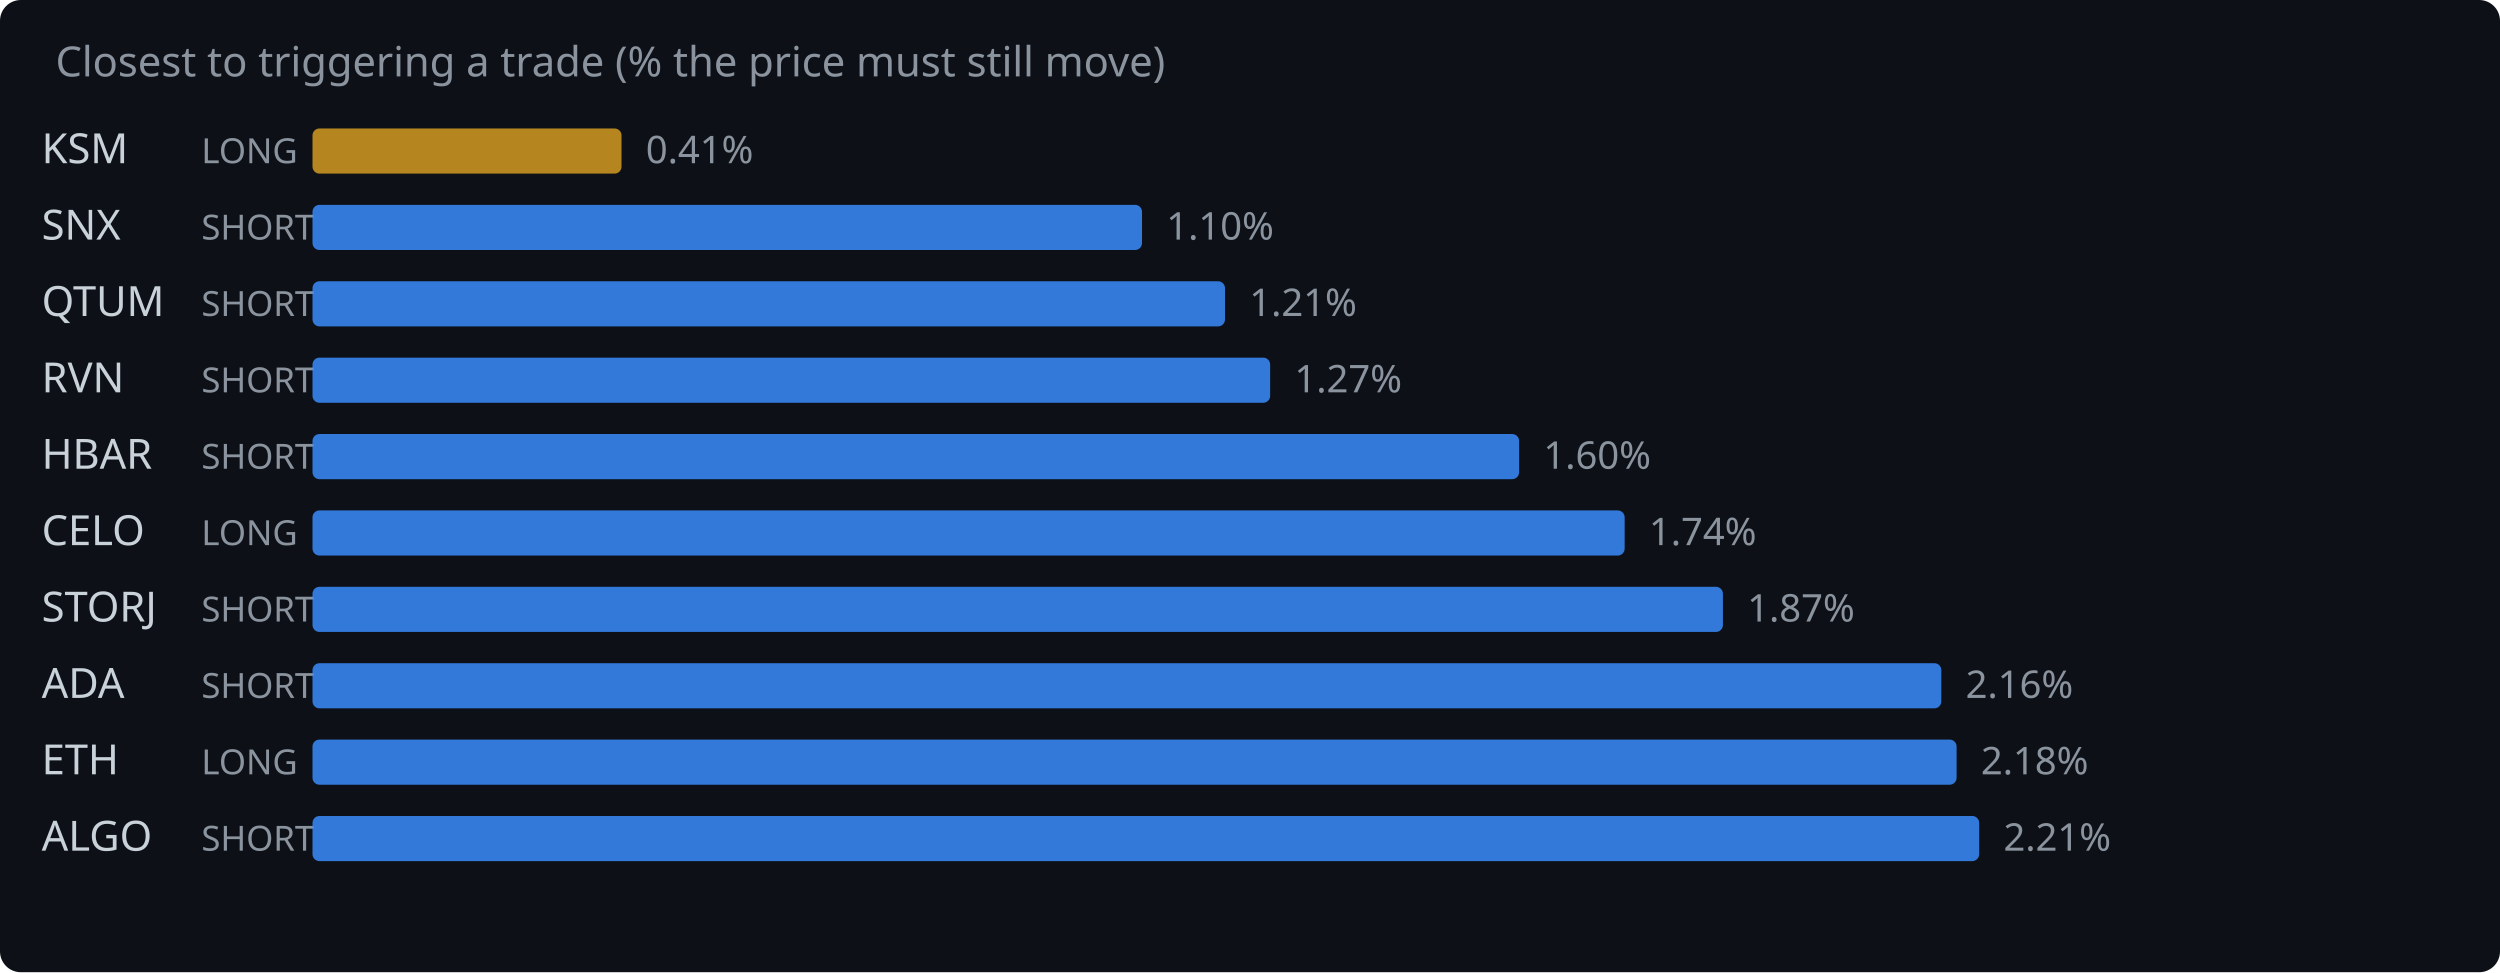
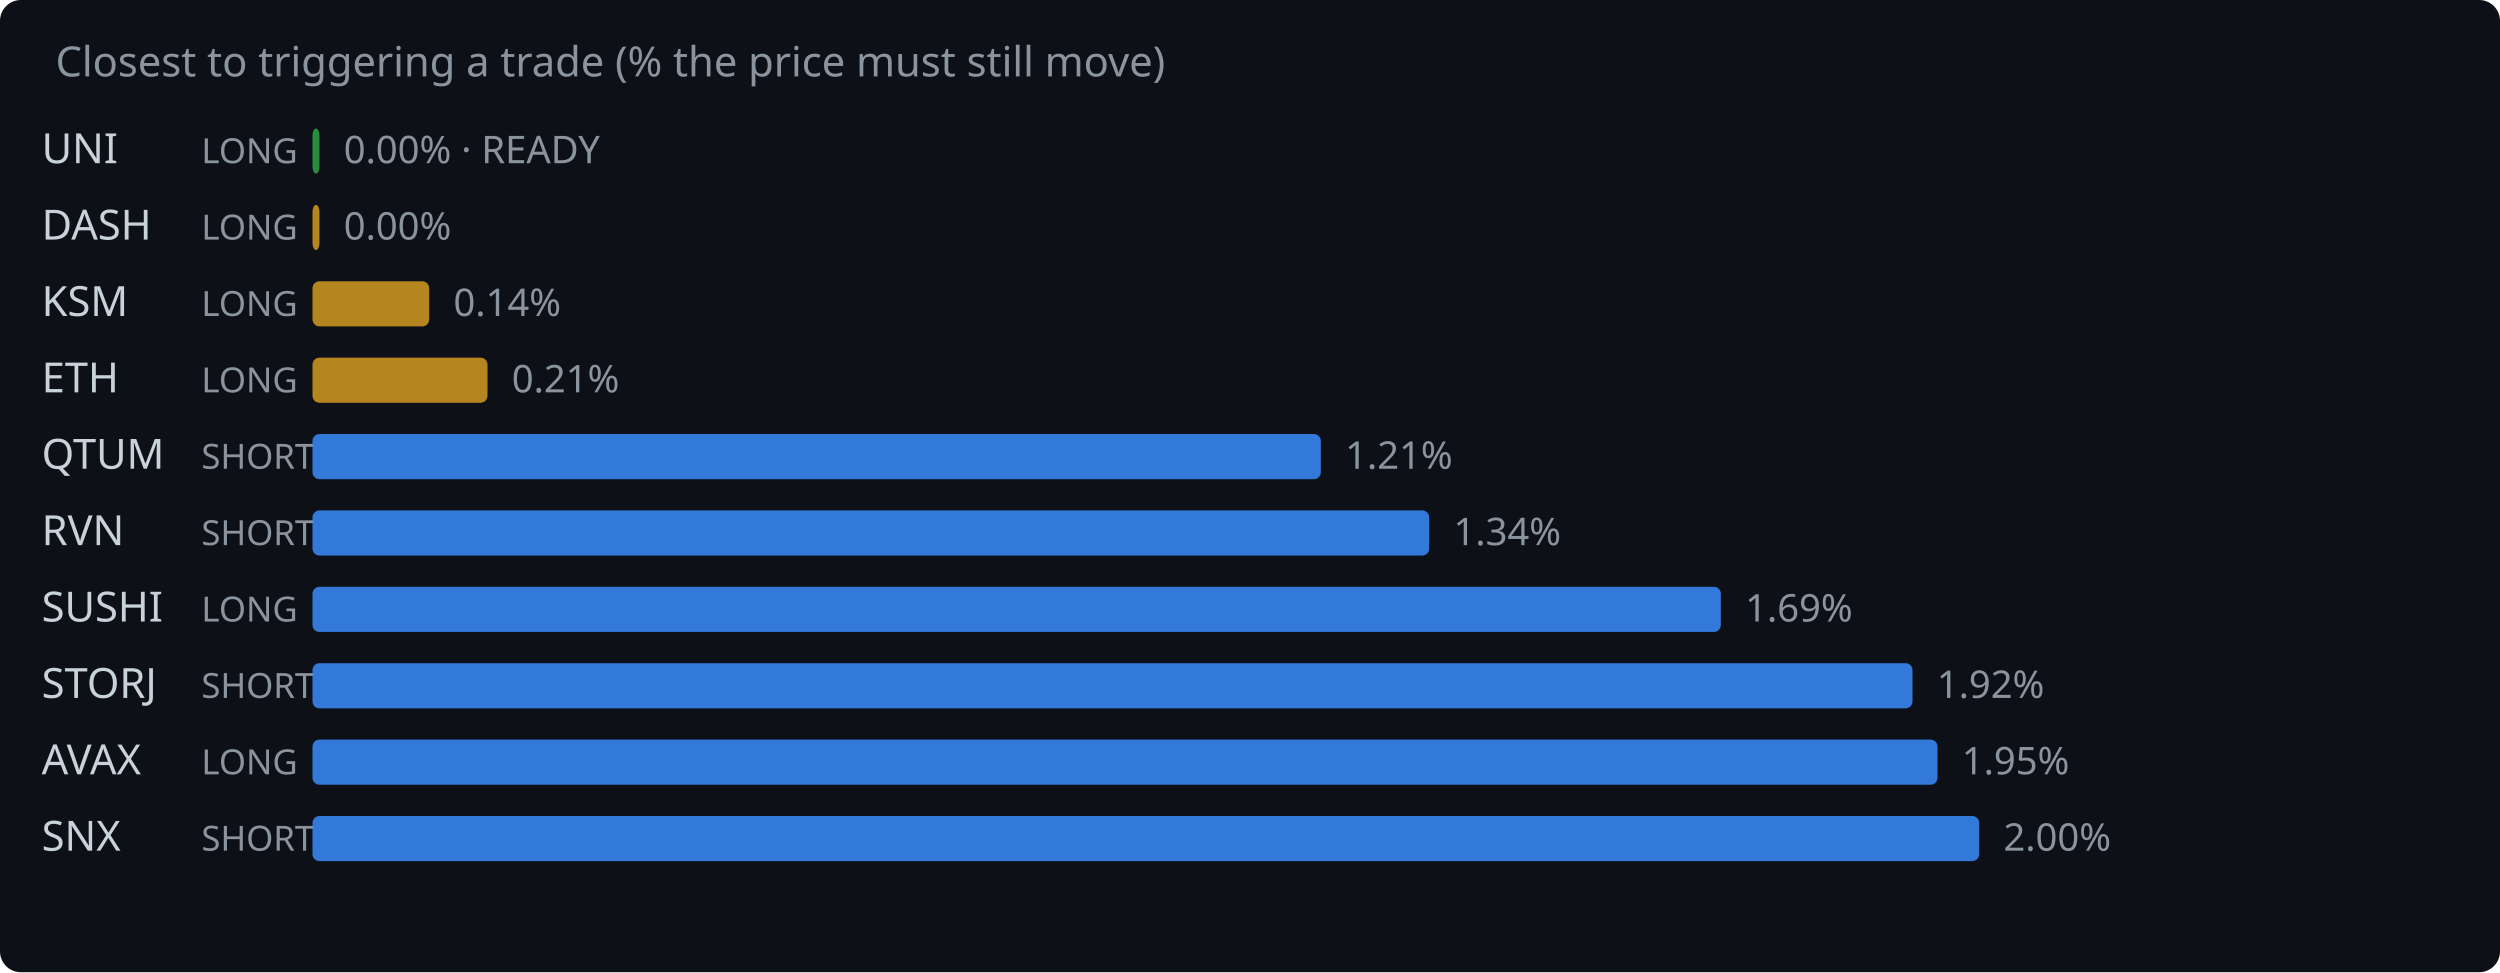
<svg xmlns="http://www.w3.org/2000/svg" width="720" height="280" viewBox="0 0 720 280">
  <rect width="720" height="280" fill="#0d1117" rx="6" />
  <text x="16" y="22" fill="#8b949e" font-family="system-ui,sans-serif" font-size="12">Closest to triggering a trade (% the price must still move)</text>
-   <text x="12" y="47" fill="#c9d1d9" font-family="system-ui,sans-serif" font-size="12">KSM</text>
+   <text x="12" y="47" fill="#c9d1d9" font-family="system-ui,sans-serif" font-size="12">UNI</text>
  <text x="58" y="47" fill="#8b949e" font-family="system-ui,sans-serif" font-size="10">LONG</text>
-   <rect x="90" y="37" width="89.0" height="13" rx="2" fill="#d29922" opacity="0.85" />
-   <text x="186.0" y="47" fill="#8b949e" font-family="system-ui,sans-serif" font-size="11">0.41%</text>
-   <text x="12" y="69" fill="#c9d1d9" font-family="system-ui,sans-serif" font-size="12">SNX</text>
-   <text x="58" y="69" fill="#8b949e" font-family="system-ui,sans-serif" font-size="10">SHORT</text>
-   <rect x="90" y="59" width="238.9" height="13" rx="2" fill="#388bfd" opacity="0.85" />
-   <text x="335.9" y="69" fill="#8b949e" font-family="system-ui,sans-serif" font-size="11">1.10%</text>
-   <text x="12" y="91" fill="#c9d1d9" font-family="system-ui,sans-serif" font-size="12">QTUM</text>
-   <text x="58" y="91" fill="#8b949e" font-family="system-ui,sans-serif" font-size="10">SHORT</text>
-   <rect x="90" y="81" width="262.8" height="13" rx="2" fill="#388bfd" opacity="0.85" />
-   <text x="359.8" y="91" fill="#8b949e" font-family="system-ui,sans-serif" font-size="11">1.21%</text>
-   <text x="12" y="113" fill="#c9d1d9" font-family="system-ui,sans-serif" font-size="12">RVN</text>
-   <text x="58" y="113" fill="#8b949e" font-family="system-ui,sans-serif" font-size="10">SHORT</text>
-   <rect x="90" y="103" width="275.8" height="13" rx="2" fill="#388bfd" opacity="0.85" />
-   <text x="372.8" y="113" fill="#8b949e" font-family="system-ui,sans-serif" font-size="11">1.27%</text>
-   <text x="12" y="135" fill="#c9d1d9" font-family="system-ui,sans-serif" font-size="12">HBAR</text>
+   <rect x="90" y="37" width="2.0" height="13" rx="2" fill="#2ea043" opacity="0.85" />
+   <text x="99.0" y="47" fill="#8b949e" font-family="system-ui,sans-serif" font-size="11">0.00% · READY</text>
+   <text x="12" y="69" fill="#c9d1d9" font-family="system-ui,sans-serif" font-size="12">DASH</text>
+   <text x="58" y="69" fill="#8b949e" font-family="system-ui,sans-serif" font-size="10">LONG</text>
+   <rect x="90" y="59" width="2.0" height="13" rx="2" fill="#d29922" opacity="0.85" />
+   <text x="99.0" y="69" fill="#8b949e" font-family="system-ui,sans-serif" font-size="11">0.00%</text>
+   <text x="12" y="91" fill="#c9d1d9" font-family="system-ui,sans-serif" font-size="12">KSM</text>
+   <text x="58" y="91" fill="#8b949e" font-family="system-ui,sans-serif" font-size="10">LONG</text>
+   <rect x="90" y="81" width="33.6" height="13" rx="2" fill="#d29922" opacity="0.85" />
+   <text x="130.6" y="91" fill="#8b949e" font-family="system-ui,sans-serif" font-size="11">0.14%</text>
+   <text x="12" y="113" fill="#c9d1d9" font-family="system-ui,sans-serif" font-size="12">ETH</text>
+   <text x="58" y="113" fill="#8b949e" font-family="system-ui,sans-serif" font-size="10">LONG</text>
+   <rect x="90" y="103" width="50.4" height="13" rx="2" fill="#d29922" opacity="0.85" />
+   <text x="147.4" y="113" fill="#8b949e" font-family="system-ui,sans-serif" font-size="11">0.21%</text>
+   <text x="12" y="135" fill="#c9d1d9" font-family="system-ui,sans-serif" font-size="12">QTUM</text>
  <text x="58" y="135" fill="#8b949e" font-family="system-ui,sans-serif" font-size="10">SHORT</text>
-   <rect x="90" y="125" width="347.5" height="13" rx="2" fill="#388bfd" opacity="0.85" />
-   <text x="444.5" y="135" fill="#8b949e" font-family="system-ui,sans-serif" font-size="11">1.60%</text>
-   <text x="12" y="157" fill="#c9d1d9" font-family="system-ui,sans-serif" font-size="12">CELO</text>
-   <text x="58" y="157" fill="#8b949e" font-family="system-ui,sans-serif" font-size="10">LONG</text>
-   <rect x="90" y="147" width="377.9" height="13" rx="2" fill="#388bfd" opacity="0.85" />
-   <text x="474.9" y="157" fill="#8b949e" font-family="system-ui,sans-serif" font-size="11">1.74%</text>
-   <text x="12" y="179" fill="#c9d1d9" font-family="system-ui,sans-serif" font-size="12">STORJ</text>
-   <text x="58" y="179" fill="#8b949e" font-family="system-ui,sans-serif" font-size="10">SHORT</text>
-   <rect x="90" y="169" width="406.2" height="13" rx="2" fill="#388bfd" opacity="0.85" />
-   <text x="503.2" y="179" fill="#8b949e" font-family="system-ui,sans-serif" font-size="11">1.87%</text>
-   <text x="12" y="201" fill="#c9d1d9" font-family="system-ui,sans-serif" font-size="12">ADA</text>
+   <rect x="90" y="125" width="290.4" height="13" rx="2" fill="#388bfd" opacity="0.85" />
+   <text x="387.4" y="135" fill="#8b949e" font-family="system-ui,sans-serif" font-size="11">1.21%</text>
+   <text x="12" y="157" fill="#c9d1d9" font-family="system-ui,sans-serif" font-size="12">RVN</text>
+   <text x="58" y="157" fill="#8b949e" font-family="system-ui,sans-serif" font-size="10">SHORT</text>
+   <rect x="90" y="147" width="321.6" height="13" rx="2" fill="#388bfd" opacity="0.85" />
+   <text x="418.6" y="157" fill="#8b949e" font-family="system-ui,sans-serif" font-size="11">1.34%</text>
+   <text x="12" y="179" fill="#c9d1d9" font-family="system-ui,sans-serif" font-size="12">SUSHI</text>
+   <text x="58" y="179" fill="#8b949e" font-family="system-ui,sans-serif" font-size="10">LONG</text>
+   <rect x="90" y="169" width="405.6" height="13" rx="2" fill="#388bfd" opacity="0.85" />
+   <text x="502.6" y="179" fill="#8b949e" font-family="system-ui,sans-serif" font-size="11">1.69%</text>
+   <text x="12" y="201" fill="#c9d1d9" font-family="system-ui,sans-serif" font-size="12">STORJ</text>
  <text x="58" y="201" fill="#8b949e" font-family="system-ui,sans-serif" font-size="10">SHORT</text>
-   <rect x="90" y="191" width="469.1" height="13" rx="2" fill="#388bfd" opacity="0.85" />
-   <text x="566.1" y="201" fill="#8b949e" font-family="system-ui,sans-serif" font-size="11">2.16%</text>
-   <text x="12" y="223" fill="#c9d1d9" font-family="system-ui,sans-serif" font-size="12">ETH</text>
+   <rect x="90" y="191" width="460.8" height="13" rx="2" fill="#388bfd" opacity="0.85" />
+   <text x="557.8" y="201" fill="#8b949e" font-family="system-ui,sans-serif" font-size="11">1.92%</text>
+   <text x="12" y="223" fill="#c9d1d9" font-family="system-ui,sans-serif" font-size="12">AVAX</text>
  <text x="58" y="223" fill="#8b949e" font-family="system-ui,sans-serif" font-size="10">LONG</text>
-   <rect x="90" y="213" width="473.5" height="13" rx="2" fill="#388bfd" opacity="0.85" />
-   <text x="570.5" y="223" fill="#8b949e" font-family="system-ui,sans-serif" font-size="11">2.18%</text>
-   <text x="12" y="245" fill="#c9d1d9" font-family="system-ui,sans-serif" font-size="12">ALGO</text>
+   <rect x="90" y="213" width="468.0" height="13" rx="2" fill="#388bfd" opacity="0.85" />
+   <text x="565.0" y="223" fill="#8b949e" font-family="system-ui,sans-serif" font-size="11">1.95%</text>
+   <text x="12" y="245" fill="#c9d1d9" font-family="system-ui,sans-serif" font-size="12">SNX</text>
  <text x="58" y="245" fill="#8b949e" font-family="system-ui,sans-serif" font-size="10">SHORT</text>
  <rect x="90" y="235" width="480.0" height="13" rx="2" fill="#388bfd" opacity="0.85" />
-   <text x="577.0" y="245" fill="#8b949e" font-family="system-ui,sans-serif" font-size="11">2.21%</text>
+   <text x="577.0" y="245" fill="#8b949e" font-family="system-ui,sans-serif" font-size="11">2.00%</text>
</svg>
